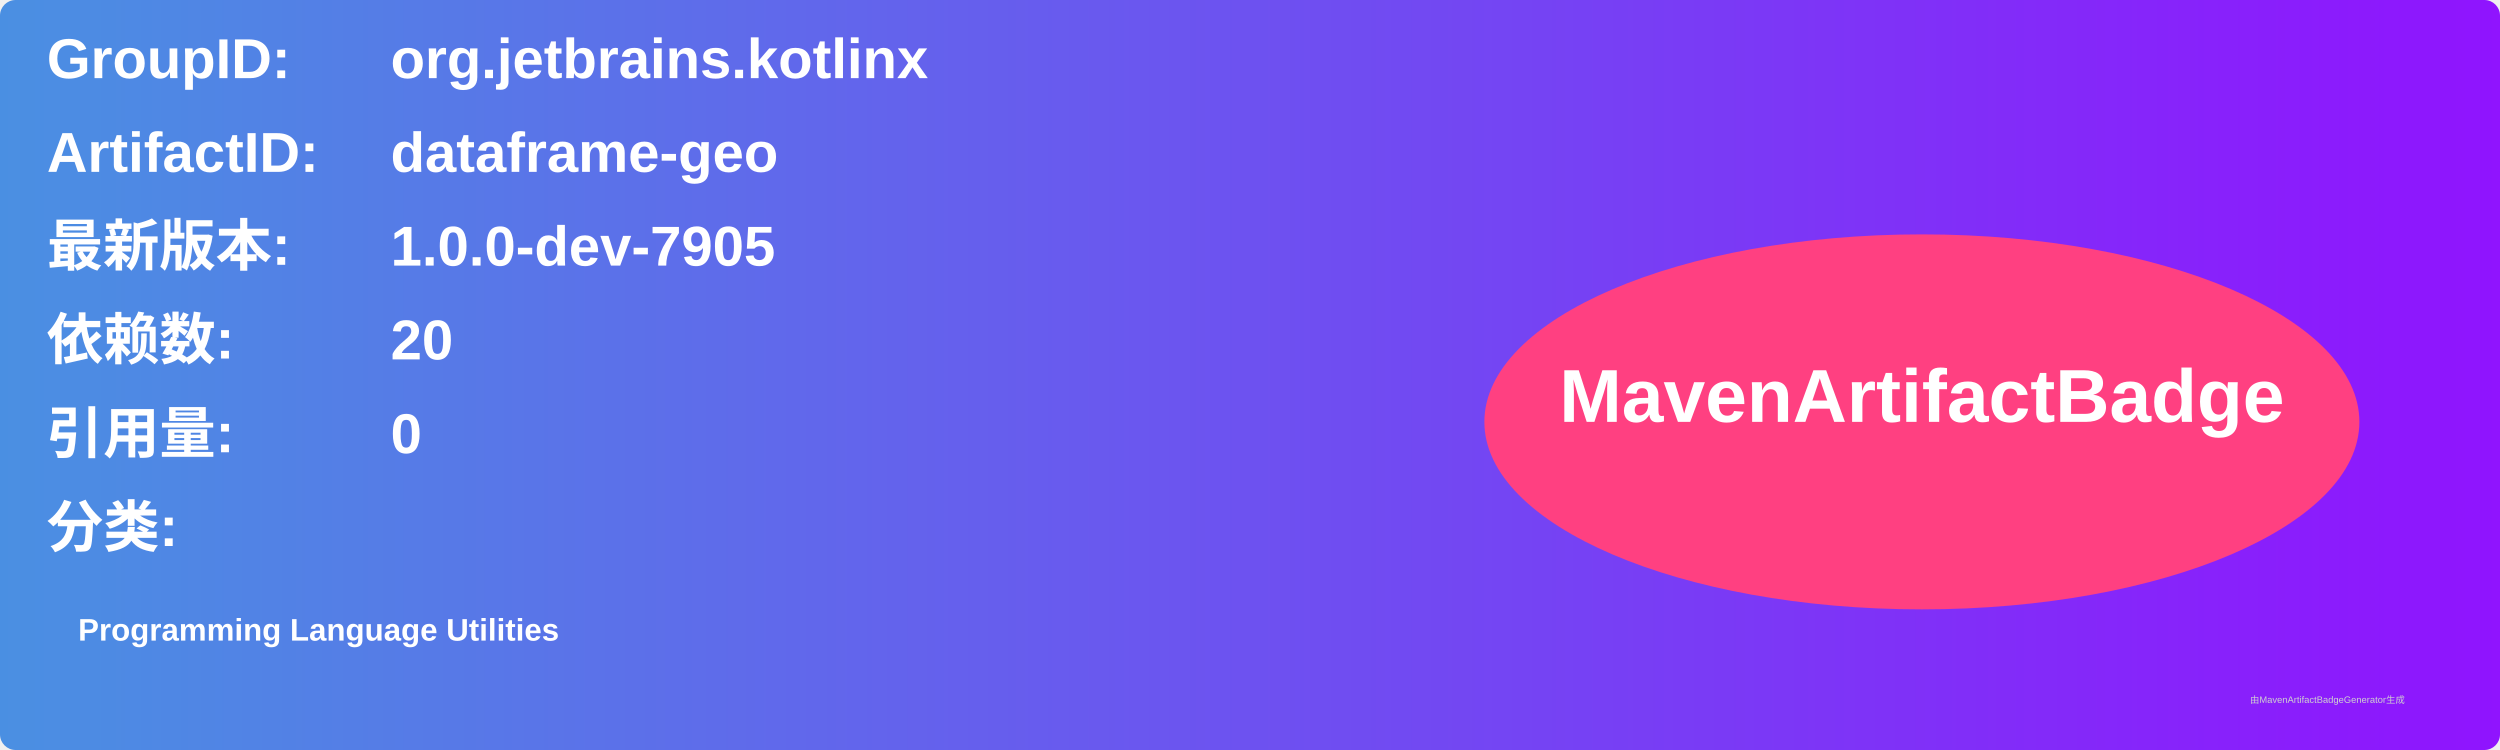
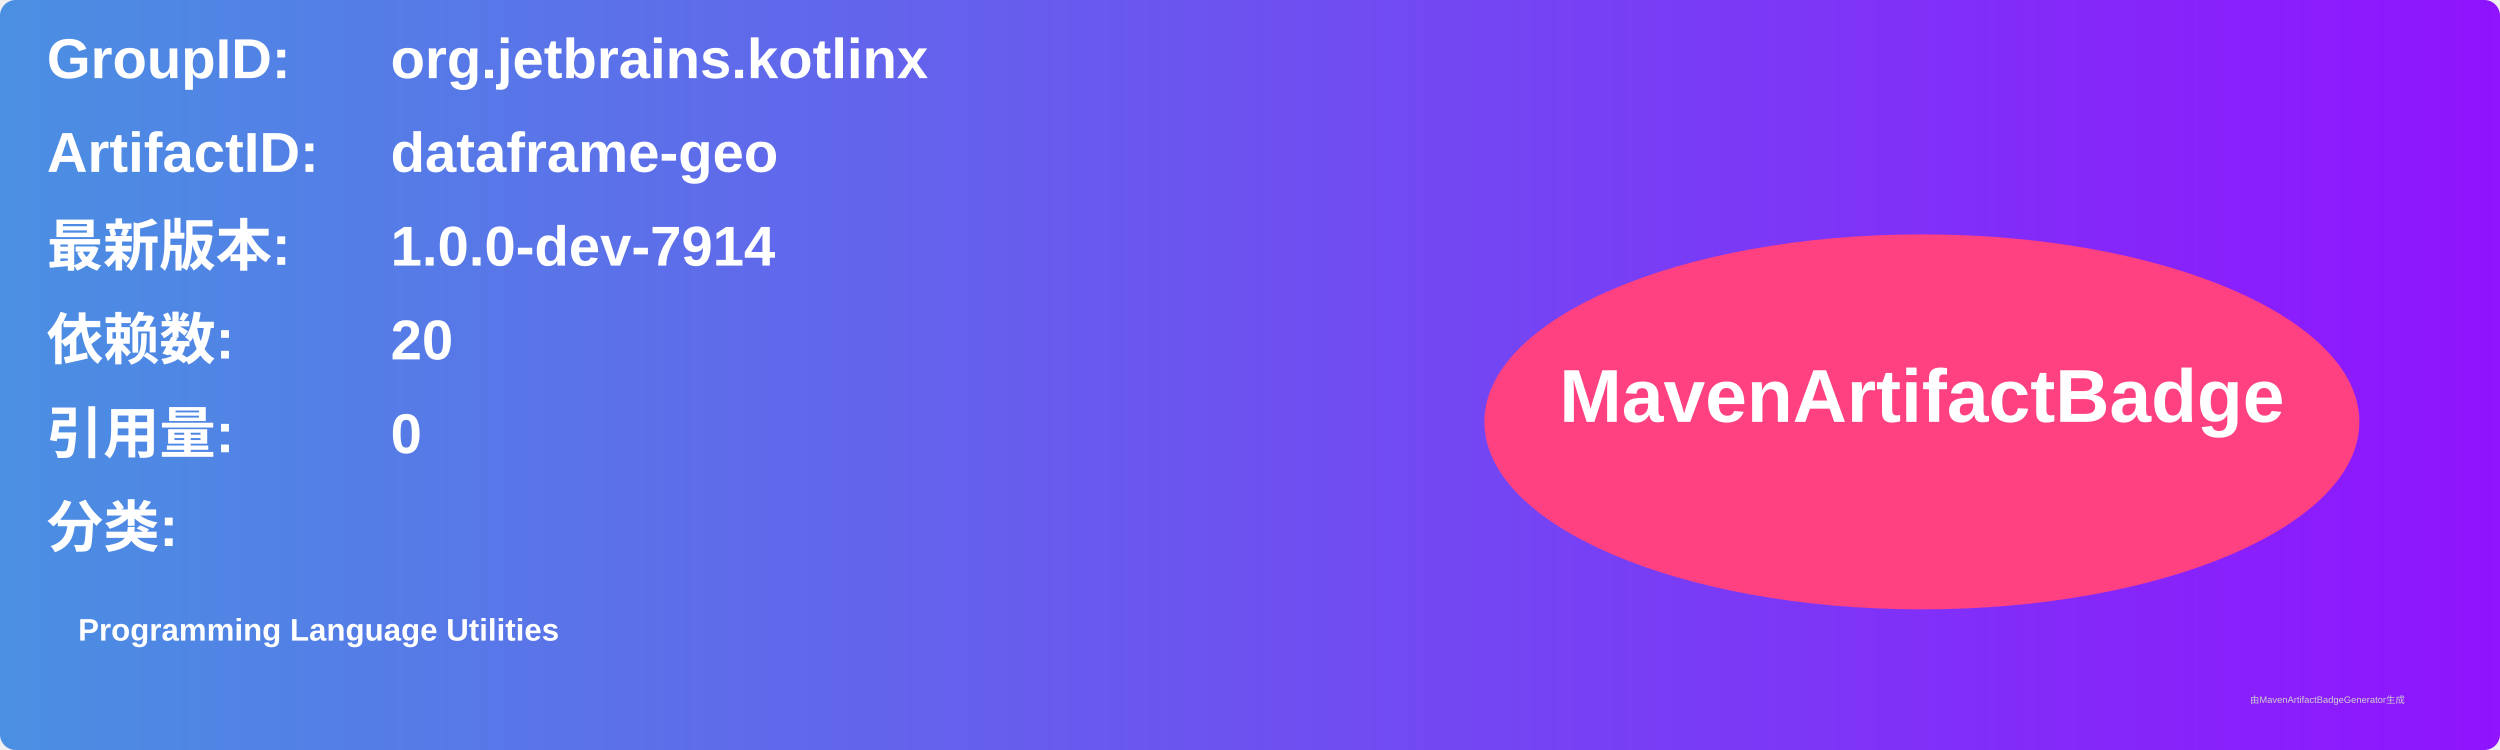
<svg xmlns="http://www.w3.org/2000/svg" width="800" height="240" viewBox="0 0 800 240">
  <linearGradient id="grad" x1="0%" y1="0%" x2="100%" y2="0%">
    <stop offset="0%" stop-color="#4a90e2" />
    <stop offset="100%" stop-color="#9013fe" />
  </linearGradient>
  <rect width="100%" height="100%" rx="5" ry="5" fill="url(#grad)" />
  <g transform="translate(15, 15)">
    <text x="0" y="10" font-family="Arial" font-size="18" fill="white" font-weight="bold" width="260">GroupID:</text>
    <text x="110" y="10" font-family="Arial" font-size="18" fill="white" font-weight="bold" width="460">org.jetbrains.kotlinx</text>
    <text x="0" y="40" font-family="Arial" font-size="18" fill="white" font-weight="bold" width="260">ArtifactID:</text>
    <text x="110" y="40" font-family="Arial" font-size="18" fill="white" font-weight="bold" width="460">dataframe-geo</text>
    <text x="0" y="70" font-family="Arial" font-size="18" fill="white" font-weight="bold">最新版本:</text>
    <text x="110" y="70" font-family="Arial" font-size="18" fill="white" font-weight="bold">
-       <tspan font-weight="bold">1.0.0-dev-7905</tspan>
+       <tspan font-weight="bold">1.0.0-dev-7914</tspan>
    </text>
    <text x="0" y="100" font-family="Arial" font-size="18" fill="white" font-weight="bold">依赖数: </text>
    <text x="110" y="100" font-family="Arial" font-size="18" fill="white">
      <tspan font-weight="bold">20</tspan>
    </text>
    <text x="0" y="130" font-family="Arial" font-size="18" fill="white" font-weight="bold">引用量: </text>
    <text x="110" y="130" font-family="Arial" font-size="18" fill="white">
      <tspan font-weight="bold">0</tspan>
    </text>
    <text x="0" y="160" font-family="Arial" font-size="18" fill="white" font-weight="bold">分类:</text>
    <text x="10" y="190" font-family="Arial" font-size="10" fill="white">
      <tspan font-weight="bold">Programming Language Utilities</tspan>
    </text>
    <ellipse cx="600" cy="120" rx="140" ry="60" fill="#ff4081" />
    <text x="600" y="120" text-anchor="middle" font-family="Arial" font-size="24" fill="white" font-weight="bold">MavenArtifactBadge</text>
  </g>
  <text x="720" y="225" font-family="Arial" font-size="3" fill="#d0d0d0">由MavenArtifactBadgeGenerator生成</text>
</svg>
